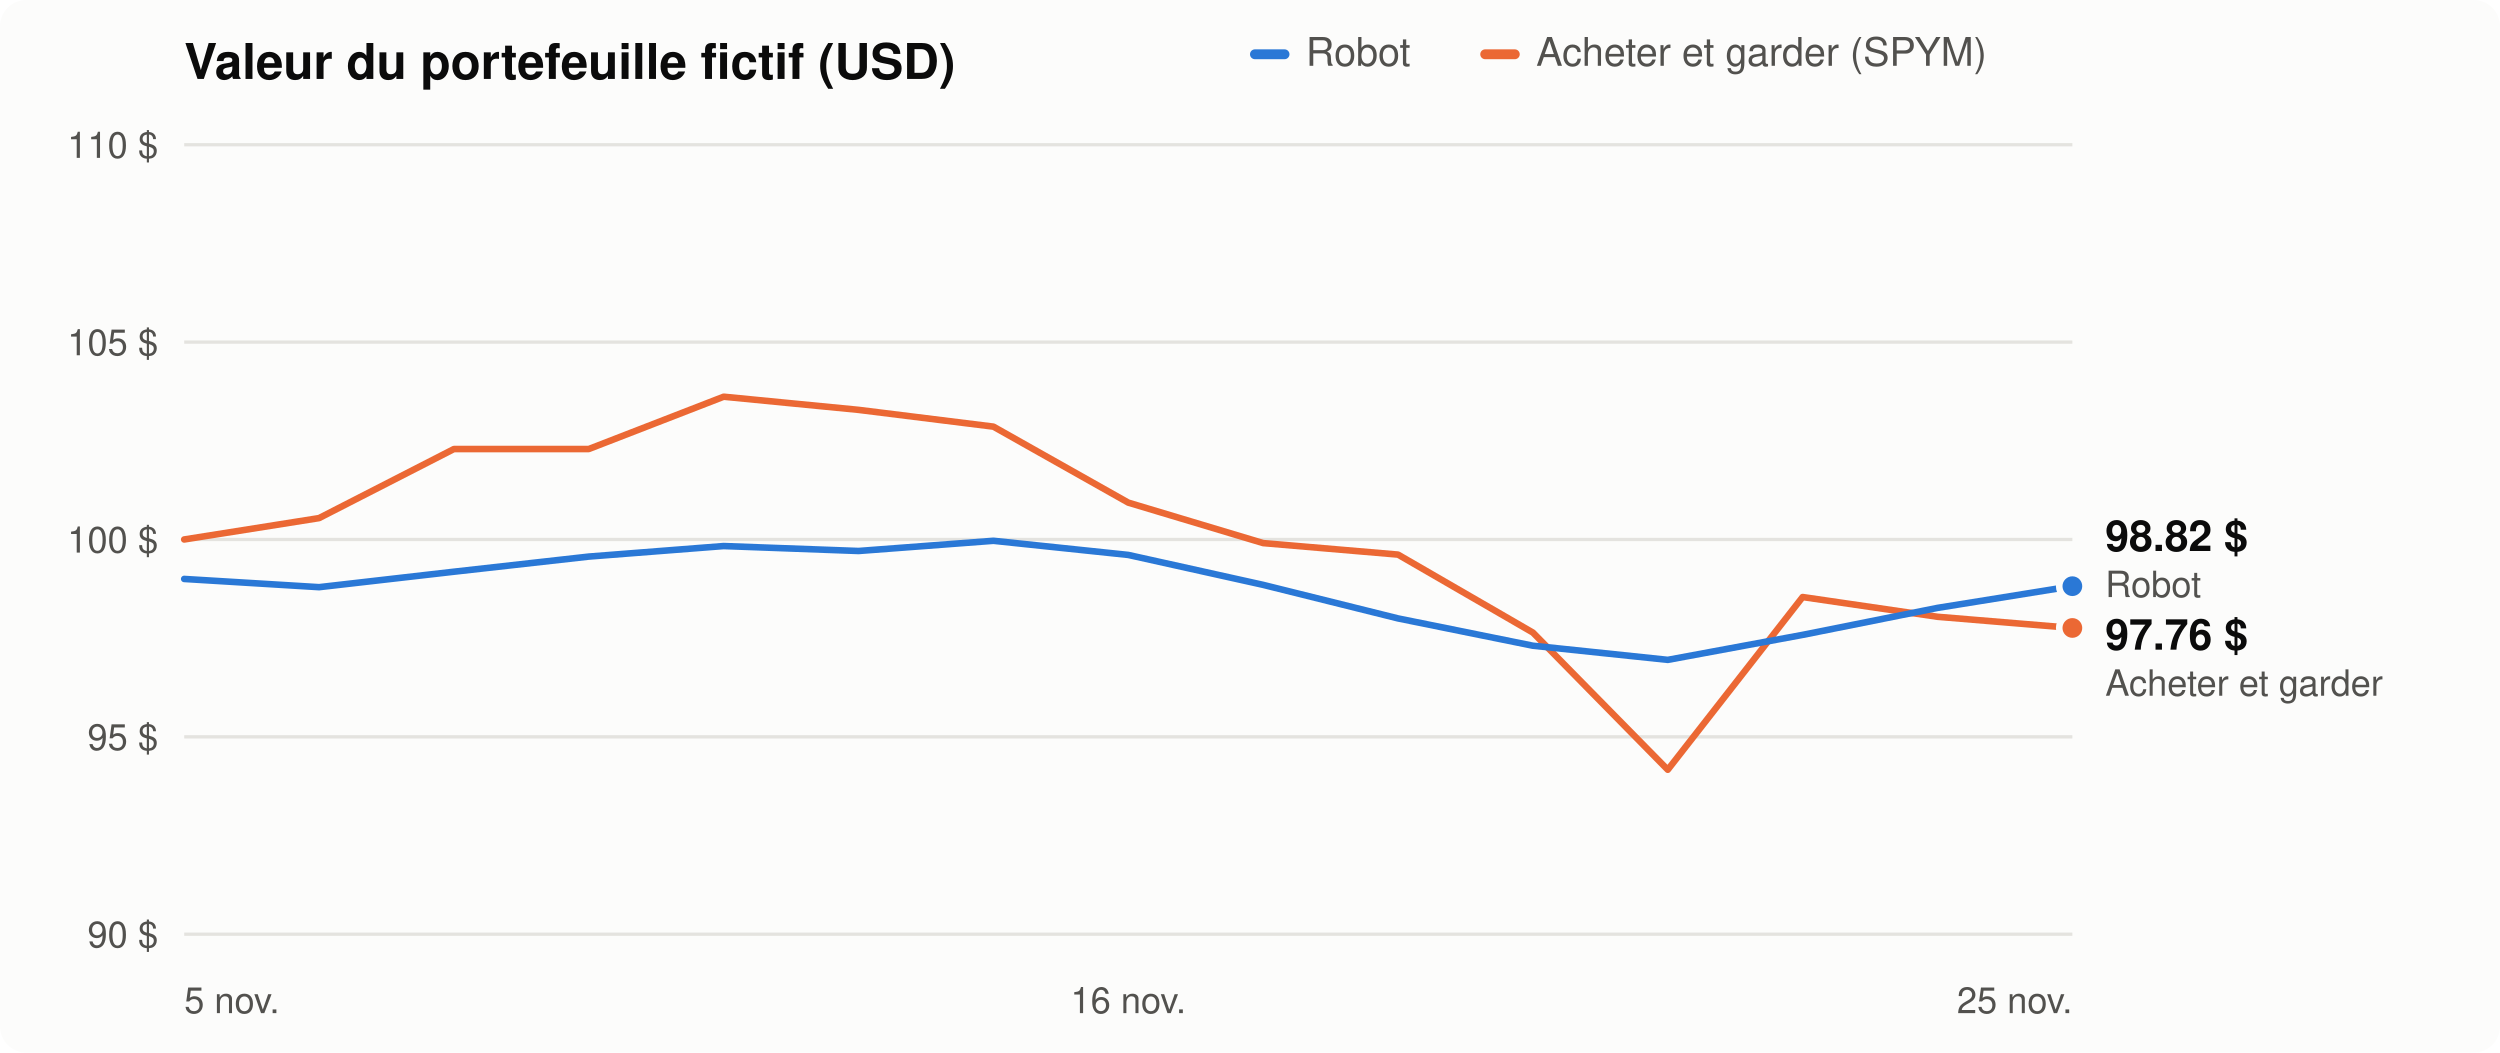
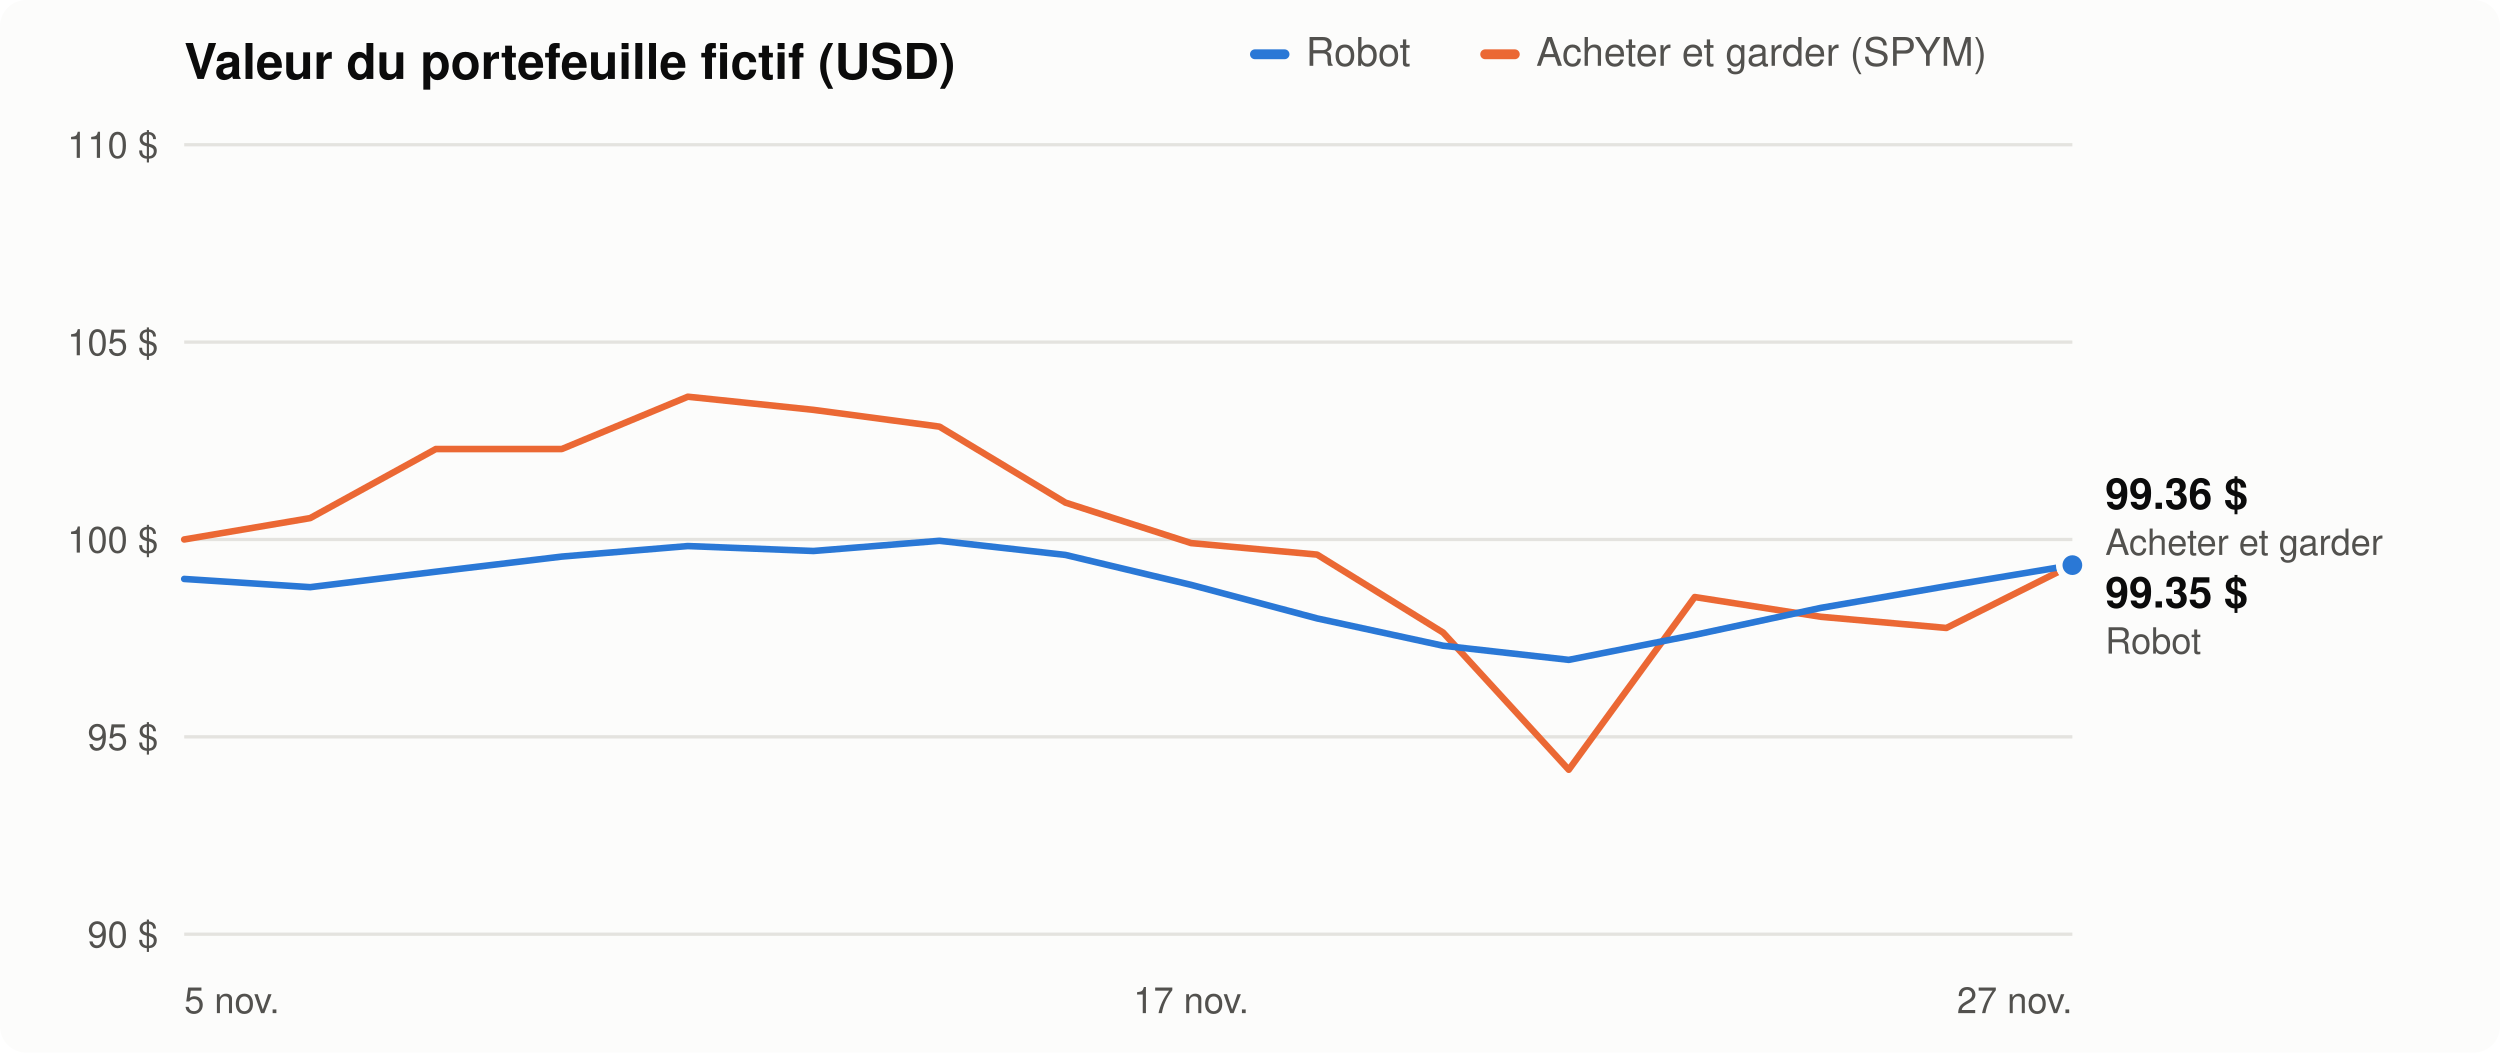
<svg xmlns="http://www.w3.org/2000/svg" viewBox="0 0 760 320" width="760" height="320" role="img" aria-label="Évolution du portefeuille du robot comparée à acheter et garder">
  <style>
  .bg{fill:#fcfcfb}.t1{fill:#0b0b0b}.t2{fill:#52514e}.grid{stroke:#e4e3df}
  .s1{stroke:#2a78d6}.f1{fill:#2a78d6}.s2{stroke:#eb6834}.f2{fill:#eb6834}.ring{stroke:#fcfcfb}
  @media (prefers-color-scheme: dark){
    .bg{fill:#1a1a19}.t1{fill:#f0efec}.t2{fill:#c3c2b7}.grid{stroke:#353533}
    .s1{stroke:#3987e5}.f1{fill:#3987e5}.s2{stroke:#d95926}.f2{fill:#d95926}.ring{stroke:#1a1a19}}
  text{font-family:-apple-system,Segoe UI,Helvetica,Arial,sans-serif}
</style>
  <rect class="bg" width="760" height="320" rx="8" />
  <text class="t1" x="56" y="24" font-size="15" font-weight="600">Valeur du portefeuille fictif (USD)</text>
  <rect class="f1" x="380" y="15" width="12" height="3" rx="1.5" />
  <text class="t2" x="397" y="20" font-size="12">Robot</text>
  <rect class="f2" x="450" y="15" width="12" height="3" rx="1.5" />
  <text class="t2" x="467" y="20" font-size="12">Acheter et garder (SPYM)</text>
  <line class="grid" x1="56" x2="630" y1="284.0" y2="284.0" stroke-width="1" />
  <text class="t2" x="48" y="288.0" font-size="11" text-anchor="end">90 $</text>
  <line class="grid" x1="56" x2="630" y1="224.0" y2="224.0" stroke-width="1" />
  <text class="t2" x="48" y="228.0" font-size="11" text-anchor="end">95 $</text>
  <line class="grid" x1="56" x2="630" y1="164.0" y2="164.0" stroke-width="1" />
  <text class="t2" x="48" y="168.0" font-size="11" text-anchor="end">100 $</text>
  <line class="grid" x1="56" x2="630" y1="104.0" y2="104.0" stroke-width="1" />
  <text class="t2" x="48" y="108.0" font-size="11" text-anchor="end">105 $</text>
  <line class="grid" x1="56" x2="630" y1="44.0" y2="44.0" stroke-width="1" />
  <text class="t2" x="48" y="48.0" font-size="11" text-anchor="end">110 $</text>
  <text class="t2" x="56.0" y="308" font-size="11" text-anchor="start">5 nov.</text>
-   <text class="t2" x="343.0" y="308" font-size="11" text-anchor="middle">16 nov.</text>
-   <text class="t2" x="630.0" y="308" font-size="11" text-anchor="end">25 nov.</text>
-   <polyline class="s2" points="56.0,164.0 97.0,157.5 138.0,136.5 179.0,136.5 220.0,120.6 261.0,124.6 302.0,129.7 343.0,152.8 384.0,165.1 425.0,168.6 466.0,192.3 507.0,234.0 548.0,181.5 589.0,187.5 630.0,190.9" fill="none" stroke-width="2" stroke-linejoin="round" stroke-linecap="round" />
-   <circle class="f2 ring" cx="630.0" cy="190.9" r="4" stroke-width="2" />
-   <polyline class="s1" points="56.0,176.0 97.0,178.5 138.0,173.8 179.0,169.2 220.0,166.0 261.0,167.5 302.0,164.4 343.0,168.7 384.0,177.8 425.0,188.0 466.0,196.3 507.0,200.6 548.0,193.0 589.0,184.8 630.0,178.2" fill="none" stroke-width="2" stroke-linejoin="round" stroke-linecap="round" />
-   <circle class="f1 ring" cx="630.0" cy="178.2" r="4" stroke-width="2" />
-   <text class="t1" x="640" y="167.5" font-size="13" font-weight="600">98.82 $</text>
-   <text class="t2" x="640" y="181.5" font-size="11">Robot</text>
-   <text class="t1" x="640" y="197.5" font-size="13" font-weight="600">97.76 $</text>
-   <text class="t2" x="640" y="211.5" font-size="11">Acheter et garder</text>
+   <text class="t2" x="362.1" y="308" font-size="11" text-anchor="middle">17 nov.</text>
+   <text class="t2" x="630.0" y="308" font-size="11" text-anchor="end">27 nov.</text>
+   <polyline class="s2" points="56.0,164.0 94.3,157.5 132.5,136.5 170.8,136.5 209.1,120.6 247.3,124.6 285.6,129.7 323.9,152.8 362.1,165.1 400.4,168.6 438.7,192.3 476.9,234.0 515.2,181.5 553.5,187.5 591.7,190.9 630.0,171.7" fill="none" stroke-width="2" stroke-linejoin="round" stroke-linecap="round" />
+   <circle class="f2 ring" cx="630.0" cy="171.7" r="4" stroke-width="2" />
+   <polyline class="s1" points="56.0,176.0 94.3,178.5 132.5,173.8 170.8,169.2 209.1,166.0 247.3,167.5 285.6,164.4 323.9,168.7 362.1,177.8 400.4,188.0 438.7,196.3 476.9,200.6 515.2,193.0 553.5,184.8 591.7,178.2 630.0,171.8" fill="none" stroke-width="2" stroke-linejoin="round" stroke-linecap="round" />
+   <circle class="f1 ring" cx="630.0" cy="171.8" r="4" stroke-width="2" />
+   <text class="t1" x="640" y="184.7" font-size="13" font-weight="600">99.35 $</text>
+   <text class="t2" x="640" y="198.7" font-size="11">Robot</text>
+   <text class="t1" x="640" y="154.7" font-size="13" font-weight="600">99.36 $</text>
+   <text class="t2" x="640" y="168.7" font-size="11">Acheter et garder</text>
</svg>
